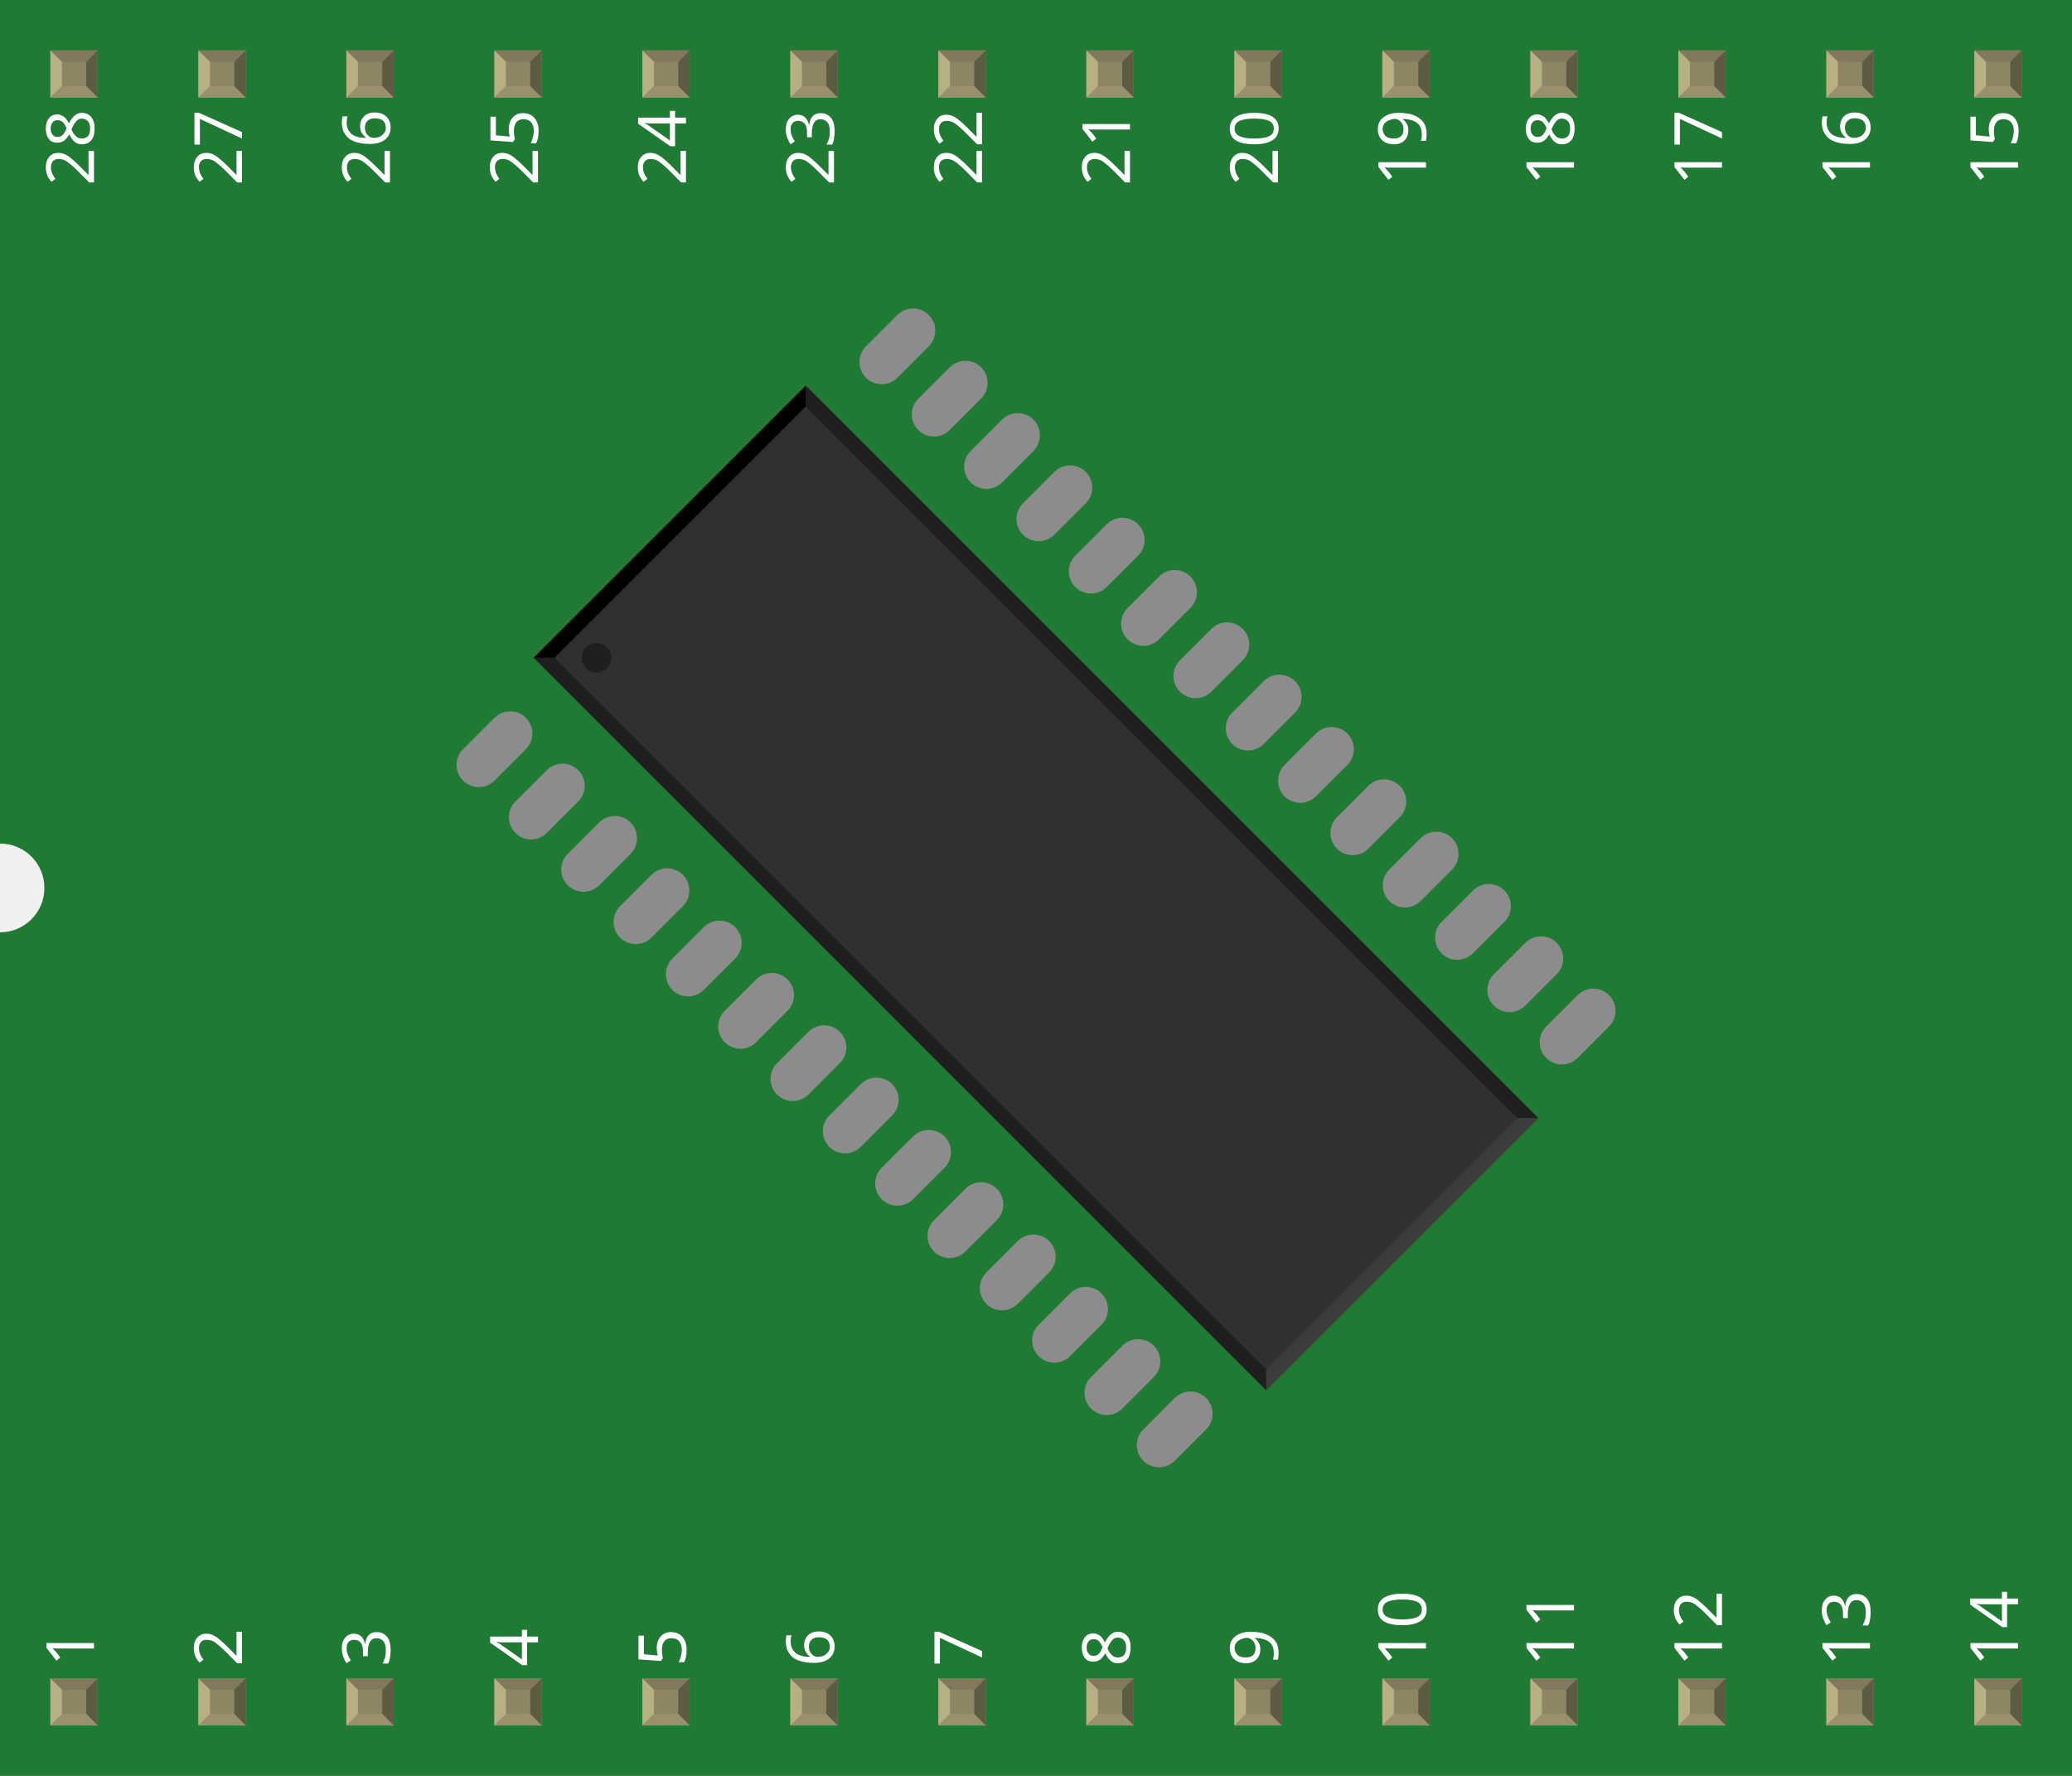
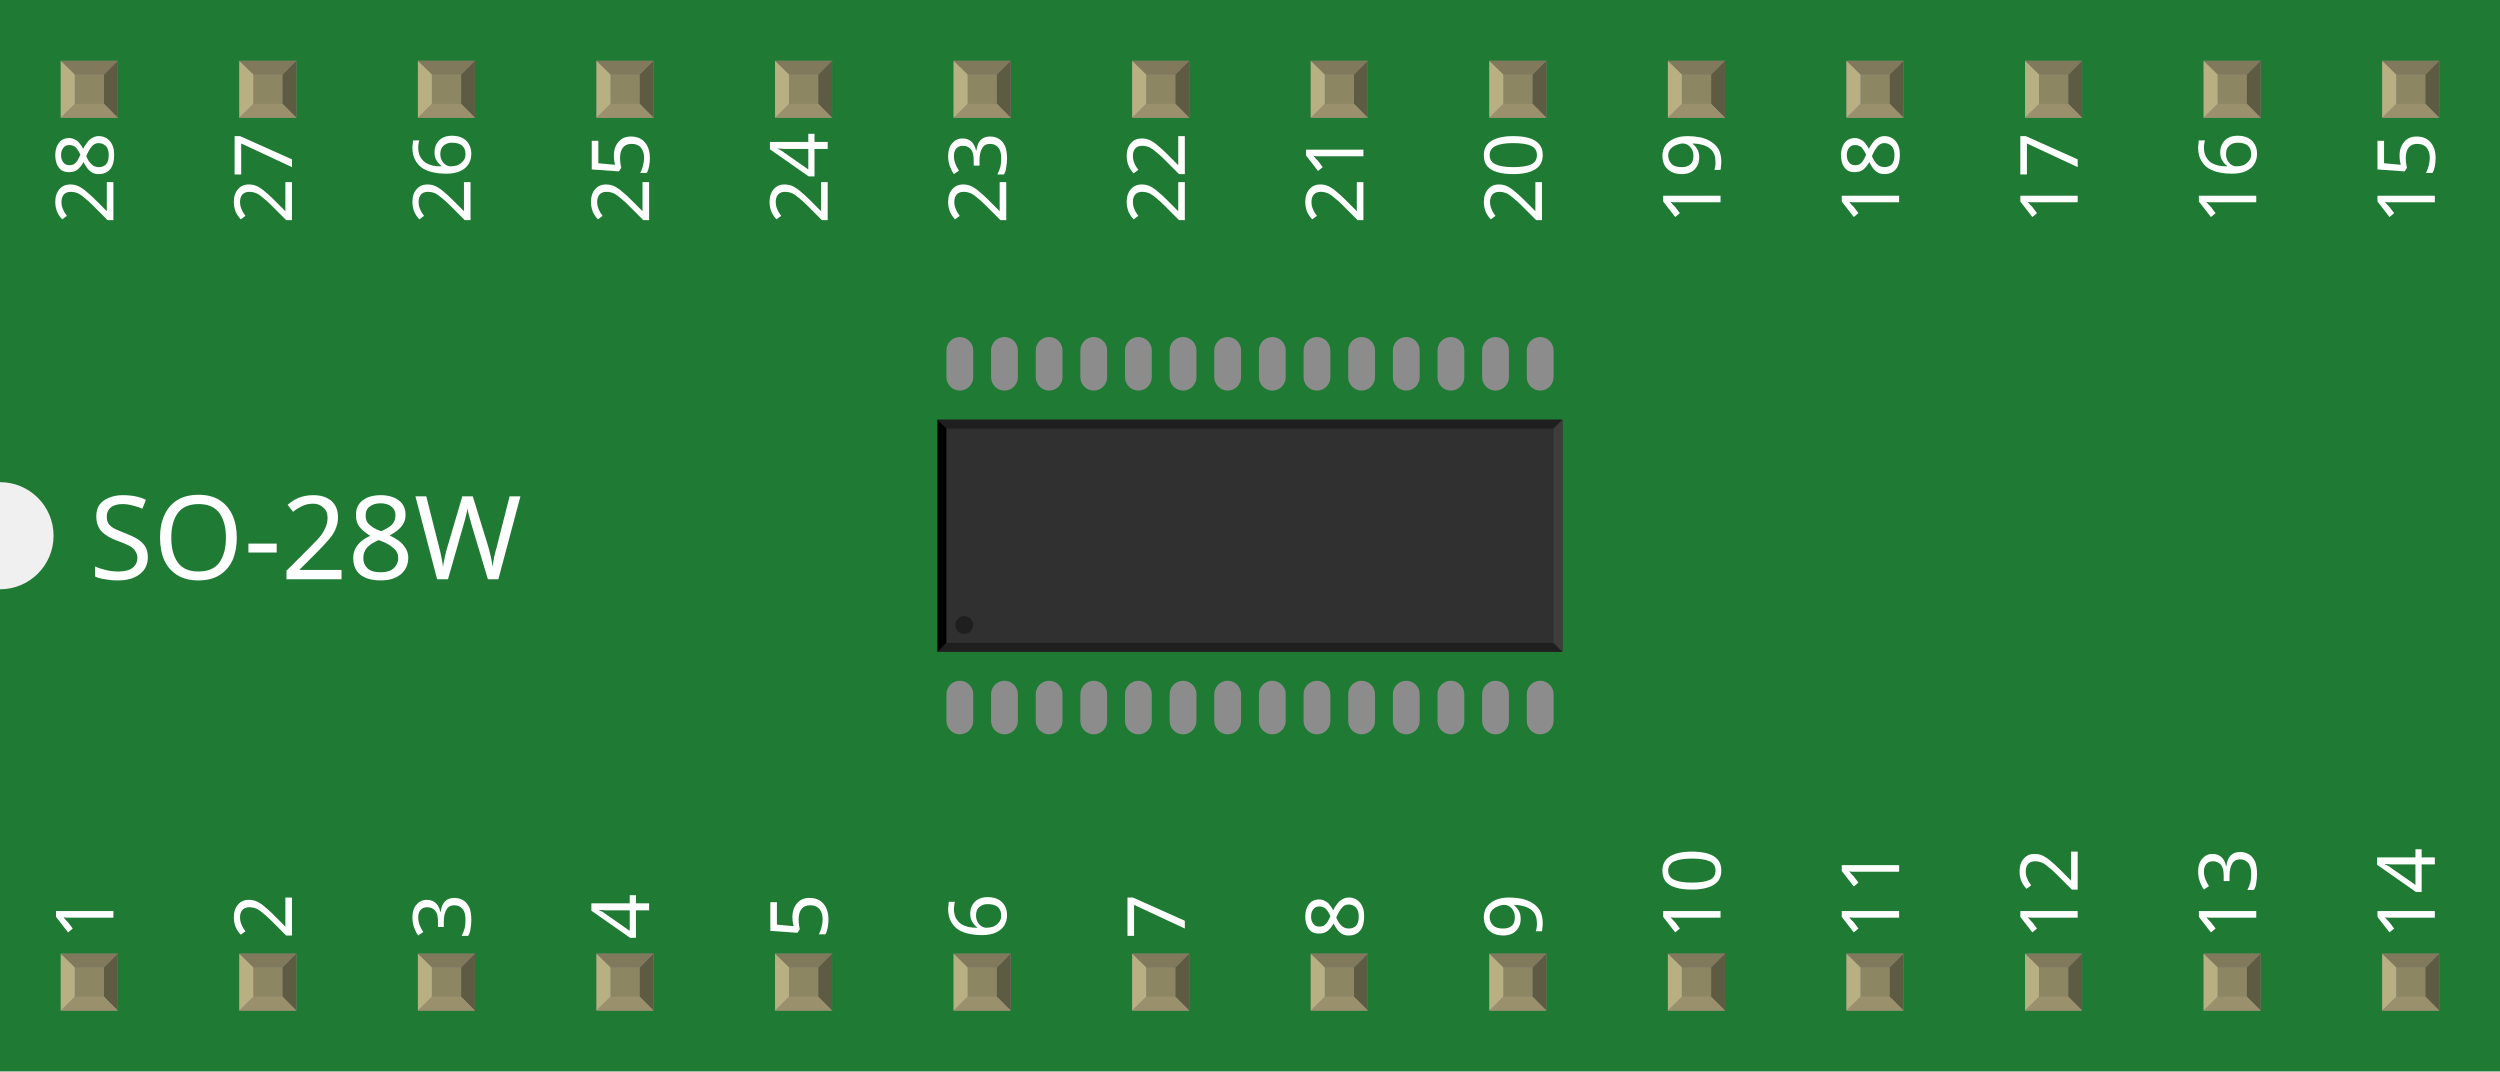
- <svg xmlns="http://www.w3.org/2000/svg" width="1.4in" x="0in" version="1.2" y="0in" height="1.2in" viewBox="0 0 100.8 86.4" baseProfile="tiny">
+ <svg xmlns="http://www.w3.org/2000/svg" width="1.4in" x="0in" version="1.2" y="0in" height="0.6in" viewBox="0 0 100.8 43.2" baseProfile="tiny">
  <g id="breadboard" stroke-width="0">
    <g id="icon" stroke-width="0">
-       <path fill="#1F7A34" stroke="none" stroke-width="0" d="M0,0L0,41.04A2.16,2.16,0,0,1,0,45.36L0,86.4L100.8,86.4L100.8,0L0,0z" />
-       <g stroke-width="0" transform="matrix(1, 0, 0, 1, 24.912, 27.1765)">
-         <g stroke-width="0" transform="matrix(0.707107, 0.707107, -0.707107, 0.707107, 18.7956, -13.3296)">
+       <path fill="#1F7A34" stroke="none" stroke-width="0" d="M0,0L0,19.44A2.16,2.16,0,0,1,0,23.76L0,43.2L100.8,43.2L100.8,0L0,0z" />
+       <text x="3.6" y="23.355" font-family="OCRA" fill="white" text-anchor="start" stroke="none" stroke-width="0" font-size="4.68">SO-28W</text>
+       <g stroke-width="0" transform="matrix(1, 0, 0, 1, 24.912, 5.57646)">
+         <g stroke-width="0" transform="matrix(0.5, 0, 0, 0.5, 12.744, 8.0118)">
          <rect width="2.16" x="1.008" y="27.72" fill="#8c8c8c" rx="1.08" height="4.32" ry="1.08" stroke="none" stroke-width="0" />
          <rect width="2.16" x="4.608" y="27.72" fill="#8c8c8c" rx="1.08" height="4.32" ry="1.08" stroke="none" stroke-width="0" />
          <rect width="2.16" x="8.208" y="27.72" fill="#8c8c8c" rx="1.08" height="4.32" ry="1.08" stroke="none" stroke-width="0" />
          <rect width="2.16" x="11.808" y="27.72" fill="#8c8c8c" rx="1.08" height="4.32" ry="1.08" stroke="none" stroke-width="0" />
          <rect width="2.16" x="15.408" y="27.72" fill="#8c8c8c" rx="1.08" height="4.32" ry="1.08" stroke="none" stroke-width="0" />
          <rect width="2.16" x="19.008" y="27.72" fill="#8c8c8c" rx="1.08" height="4.32" ry="1.08" stroke="none" stroke-width="0" />
          <rect width="2.16" x="22.608" y="27.72" fill="#8c8c8c" rx="1.08" height="4.32" ry="1.08" stroke="none" stroke-width="0" />
          <rect width="2.16" x="26.208" y="27.72" fill="#8c8c8c" rx="1.08" height="4.32" ry="1.08" stroke="none" stroke-width="0" />
          <rect width="2.16" x="29.808" y="27.72" fill="#8c8c8c" rx="1.08" height="4.32" ry="1.08" stroke="none" stroke-width="0" />
          <rect width="2.16" x="33.408" y="27.72" fill="#8c8c8c" rx="1.08" height="4.32" ry="1.08" stroke="none" stroke-width="0" />
          <rect width="2.16" x="37.008" y="27.72" fill="#8c8c8c" rx="1.08" height="4.32" ry="1.08" stroke="none" stroke-width="0" />
          <rect width="2.16" x="40.608" y="27.72" fill="#8c8c8c" rx="1.08" height="4.32" ry="1.08" stroke="none" stroke-width="0" />
          <rect width="2.16" x="44.208" y="27.72" fill="#8c8c8c" rx="1.08" height="4.32" ry="1.08" stroke="none" stroke-width="0" />
          <rect width="2.16" x="47.808" y="27.72" fill="#8c8c8c" rx="1.08" height="4.32" ry="1.08" stroke="none" stroke-width="0" />
          <rect width="2.16" x="47.808" y="0" fill="#8c8c8c" rx="1.08" height="4.32" ry="1.08" stroke="none" stroke-width="0" />
          <rect width="2.16" x="44.208" y="0" fill="#8c8c8c" rx="1.08" height="4.32" ry="1.08" stroke="none" stroke-width="0" />
          <rect width="2.16" x="40.608" y="0" fill="#8c8c8c" rx="1.08" height="4.32" ry="1.08" stroke="none" stroke-width="0" />
          <rect width="2.16" x="37.008" y="0" fill="#8c8c8c" rx="1.08" height="4.32" ry="1.08" stroke="none" stroke-width="0" />
          <rect width="2.16" x="33.408" y="0" fill="#8c8c8c" rx="1.08" height="4.32" ry="1.08" stroke="none" stroke-width="0" />
          <rect width="2.16" x="29.808" y="0" fill="#8c8c8c" rx="1.08" height="4.32" ry="1.08" stroke="none" stroke-width="0" />
          <rect width="2.16" x="26.208" y="0" fill="#8c8c8c" rx="1.08" height="4.32" ry="1.08" stroke="none" stroke-width="0" />
          <rect width="2.16" x="22.608" y="0" fill="#8c8c8c" rx="1.08" height="4.32" ry="1.08" stroke="none" stroke-width="0" />
          <rect width="2.16" x="19.008" y="0" fill="#8c8c8c" rx="1.08" height="4.32" ry="1.08" stroke="none" stroke-width="0" />
          <rect width="2.16" x="15.408" y="0" fill="#8c8c8c" rx="1.08" height="4.32" ry="1.08" stroke="none" stroke-width="0" />
          <rect width="2.16" x="11.808" y="0" fill="#8c8c8c" rx="1.08" height="4.32" ry="1.08" stroke="none" stroke-width="0" />
          <rect width="2.16" x="8.208" y="0" fill="#8c8c8c" rx="1.08" height="4.32" ry="1.08" stroke="none" stroke-width="0" />
          <rect width="2.16" x="4.608" y="0" fill="#8c8c8c" rx="1.08" height="4.32" ry="1.08" stroke="none" stroke-width="0" />
          <rect width="2.16" x="1.008" y="0" fill="#8c8c8c" rx="1.08" height="4.32" ry="1.08" stroke="none" stroke-width="0" />
          <rect width="50.4" x="0.288" y="6.664" fill="#303030" height="18.72" stroke="none" stroke-width="0" />
          <polygon fill="#1f1f1f" points="0.288,6.664,50.688,6.664,49.968,7.384,1.008,7.384" stroke-width="0" />
          <polygon fill="#1f1f1f" points="0.288,25.384,50.688,25.384,49.968,24.663,1.008,24.663" stroke-width="0" />
          <polygon fill="#000000" points="0.288,6.664,0.288,25.384,1.008,24.663,1.008,7.384" stroke-width="0" />
          <polygon fill="#3d3d3d" points="50.688,6.664,50.688,25.384,49.968,24.663,49.968,7.384" stroke-width="0" />
          <circle fill="#1f1f1f" cx="2.448" cy="23.224" stroke="none" r="0.72" stroke-width="0" />
        </g>
      </g>
-       <g stroke-width="0" transform="matrix(1, 0, 0, 1, 4.572, 81.0756)">
+       <g stroke-width="0" transform="matrix(1, 0, 0, 1, 4.572, 37.8756)">
        <g stroke-width="0" transform="rotate(-90)">
          <text x="0" y="0" font-family="OCRA" fill="white" text-anchor="start" stroke="none" stroke-width="0" font-size="3.24">1</text>
        </g>
      </g>
      <g stroke-width="0" transform="matrix(1, 0, 0, 1, 4.572, 5.3244)">
        <g stroke-width="0" transform="rotate(-90)">
          <text x="0" y="0" font-family="OCRA" fill="white" text-anchor="end" stroke="none" stroke-width="0" font-size="3.24">28</text>
        </g>
      </g>
-       <g stroke-width="0" transform="matrix(1, 0, 0, 1, 11.772, 81.0756)">
+       <g stroke-width="0" transform="matrix(1, 0, 0, 1, 11.772, 37.8756)">
        <g stroke-width="0" transform="rotate(-90)">
          <text x="0" y="0" font-family="OCRA" fill="white" text-anchor="start" stroke="none" stroke-width="0" font-size="3.24">2</text>
        </g>
      </g>
      <g stroke-width="0" transform="matrix(1, 0, 0, 1, 11.772, 5.3244)">
        <g stroke-width="0" transform="rotate(-90)">
          <text x="0" y="0" font-family="OCRA" fill="white" text-anchor="end" stroke="none" stroke-width="0" font-size="3.24">27</text>
        </g>
      </g>
-       <g stroke-width="0" transform="matrix(1, 0, 0, 1, 18.972, 81.0756)">
+       <g stroke-width="0" transform="matrix(1, 0, 0, 1, 18.972, 37.8756)">
        <g stroke-width="0" transform="rotate(-90)">
          <text x="0" y="0" font-family="OCRA" fill="white" text-anchor="start" stroke="none" stroke-width="0" font-size="3.24">3</text>
        </g>
      </g>
      <g stroke-width="0" transform="matrix(1, 0, 0, 1, 18.972, 5.3244)">
        <g stroke-width="0" transform="rotate(-90)">
          <text x="0" y="0" font-family="OCRA" fill="white" text-anchor="end" stroke="none" stroke-width="0" font-size="3.24">26</text>
        </g>
      </g>
-       <g stroke-width="0" transform="matrix(1, 0, 0, 1, 26.172, 81.0756)">
+       <g stroke-width="0" transform="matrix(1, 0, 0, 1, 26.172, 37.8756)">
        <g stroke-width="0" transform="rotate(-90)">
          <text x="0" y="0" font-family="OCRA" fill="white" text-anchor="start" stroke="none" stroke-width="0" font-size="3.24">4</text>
        </g>
      </g>
      <g stroke-width="0" transform="matrix(1, 0, 0, 1, 26.172, 5.3244)">
        <g stroke-width="0" transform="rotate(-90)">
          <text x="0" y="0" font-family="OCRA" fill="white" text-anchor="end" stroke="none" stroke-width="0" font-size="3.24">25</text>
        </g>
      </g>
-       <g stroke-width="0" transform="matrix(1, 0, 0, 1, 33.372, 81.0756)">
+       <g stroke-width="0" transform="matrix(1, 0, 0, 1, 33.372, 37.8756)">
        <g stroke-width="0" transform="rotate(-90)">
          <text x="0" y="0" font-family="OCRA" fill="white" text-anchor="start" stroke="none" stroke-width="0" font-size="3.24">5</text>
        </g>
      </g>
      <g stroke-width="0" transform="matrix(1, 0, 0, 1, 33.372, 5.3244)">
        <g stroke-width="0" transform="rotate(-90)">
          <text x="0" y="0" font-family="OCRA" fill="white" text-anchor="end" stroke="none" stroke-width="0" font-size="3.24">24</text>
        </g>
      </g>
-       <g stroke-width="0" transform="matrix(1, 0, 0, 1, 40.572, 81.0756)">
+       <g stroke-width="0" transform="matrix(1, 0, 0, 1, 40.572, 37.8756)">
        <g stroke-width="0" transform="rotate(-90)">
          <text x="0" y="0" font-family="OCRA" fill="white" text-anchor="start" stroke="none" stroke-width="0" font-size="3.24">6</text>
        </g>
      </g>
      <g stroke-width="0" transform="matrix(1, 0, 0, 1, 40.572, 5.3244)">
        <g stroke-width="0" transform="rotate(-90)">
          <text x="0" y="0" font-family="OCRA" fill="white" text-anchor="end" stroke="none" stroke-width="0" font-size="3.24">23</text>
        </g>
      </g>
-       <g stroke-width="0" transform="matrix(1, 0, 0, 1, 47.772, 81.0756)">
+       <g stroke-width="0" transform="matrix(1, 0, 0, 1, 47.772, 37.8756)">
        <g stroke-width="0" transform="rotate(-90)">
          <text x="0" y="0" font-family="OCRA" fill="white" text-anchor="start" stroke="none" stroke-width="0" font-size="3.24">7</text>
        </g>
      </g>
      <g stroke-width="0" transform="matrix(1, 0, 0, 1, 47.772, 5.3244)">
        <g stroke-width="0" transform="rotate(-90)">
          <text x="0" y="0" font-family="OCRA" fill="white" text-anchor="end" stroke="none" stroke-width="0" font-size="3.24">22</text>
        </g>
      </g>
-       <g stroke-width="0" transform="matrix(1, 0, 0, 1, 54.972, 81.0756)">
+       <g stroke-width="0" transform="matrix(1, 0, 0, 1, 54.972, 37.8756)">
        <g stroke-width="0" transform="rotate(-90)">
          <text x="0" y="0" font-family="OCRA" fill="white" text-anchor="start" stroke="none" stroke-width="0" font-size="3.24">8</text>
        </g>
      </g>
      <g stroke-width="0" transform="matrix(1, 0, 0, 1, 54.972, 5.3244)">
        <g stroke-width="0" transform="rotate(-90)">
          <text x="0" y="0" font-family="OCRA" fill="white" text-anchor="end" stroke="none" stroke-width="0" font-size="3.24">21</text>
        </g>
      </g>
-       <g stroke-width="0" transform="matrix(1, 0, 0, 1, 62.172, 81.0756)">
+       <g stroke-width="0" transform="matrix(1, 0, 0, 1, 62.172, 37.8756)">
        <g stroke-width="0" transform="rotate(-90)">
          <text x="0" y="0" font-family="OCRA" fill="white" text-anchor="start" stroke="none" stroke-width="0" font-size="3.24">9</text>
        </g>
      </g>
      <g stroke-width="0" transform="matrix(1, 0, 0, 1, 62.172, 5.3244)">
        <g stroke-width="0" transform="rotate(-90)">
          <text x="0" y="0" font-family="OCRA" fill="white" text-anchor="end" stroke="none" stroke-width="0" font-size="3.24">20</text>
        </g>
      </g>
-       <g stroke-width="0" transform="matrix(1, 0, 0, 1, 69.372, 81.0756)">
+       <g stroke-width="0" transform="matrix(1, 0, 0, 1, 69.372, 37.8756)">
        <g stroke-width="0" transform="rotate(-90)">
          <text x="0" y="0" font-family="OCRA" fill="white" text-anchor="start" stroke="none" stroke-width="0" font-size="3.24">10</text>
        </g>
      </g>
      <g stroke-width="0" transform="matrix(1, 0, 0, 1, 69.372, 5.3244)">
        <g stroke-width="0" transform="rotate(-90)">
          <text x="0" y="0" font-family="OCRA" fill="white" text-anchor="end" stroke="none" stroke-width="0" font-size="3.24">19</text>
        </g>
      </g>
-       <g stroke-width="0" transform="matrix(1, 0, 0, 1, 76.572, 81.0756)">
+       <g stroke-width="0" transform="matrix(1, 0, 0, 1, 76.572, 37.8756)">
        <g stroke-width="0" transform="rotate(-90)">
          <text x="0" y="0" font-family="OCRA" fill="white" text-anchor="start" stroke="none" stroke-width="0" font-size="3.24">11</text>
        </g>
      </g>
      <g stroke-width="0" transform="matrix(1, 0, 0, 1, 76.572, 5.3244)">
        <g stroke-width="0" transform="rotate(-90)">
          <text x="0" y="0" font-family="OCRA" fill="white" text-anchor="end" stroke="none" stroke-width="0" font-size="3.24">18</text>
        </g>
      </g>
-       <g stroke-width="0" transform="matrix(1, 0, 0, 1, 83.772, 81.0756)">
+       <g stroke-width="0" transform="matrix(1, 0, 0, 1, 83.772, 37.8756)">
        <g stroke-width="0" transform="rotate(-90)">
          <text x="0" y="0" font-family="OCRA" fill="white" text-anchor="start" stroke="none" stroke-width="0" font-size="3.24">12</text>
        </g>
      </g>
      <g stroke-width="0" transform="matrix(1, 0, 0, 1, 83.772, 5.3244)">
        <g stroke-width="0" transform="rotate(-90)">
          <text x="0" y="0" font-family="OCRA" fill="white" text-anchor="end" stroke="none" stroke-width="0" font-size="3.24">17</text>
        </g>
      </g>
-       <g stroke-width="0" transform="matrix(1, 0, 0, 1, 90.972, 81.0756)">
+       <g stroke-width="0" transform="matrix(1, 0, 0, 1, 90.972, 37.8756)">
        <g stroke-width="0" transform="rotate(-90)">
          <text x="0" y="0" font-family="OCRA" fill="white" text-anchor="start" stroke="none" stroke-width="0" font-size="3.24">13</text>
        </g>
      </g>
      <g stroke-width="0" transform="matrix(1, 0, 0, 1, 90.972, 5.3244)">
        <g stroke-width="0" transform="rotate(-90)">
          <text x="0" y="0" font-family="OCRA" fill="white" text-anchor="end" stroke="none" stroke-width="0" font-size="3.24">16</text>
        </g>
      </g>
-       <g stroke-width="0" transform="matrix(1, 0, 0, 1, 98.172, 81.0756)">
+       <g stroke-width="0" transform="matrix(1, 0, 0, 1, 98.172, 37.8756)">
        <g stroke-width="0" transform="rotate(-90)">
          <text x="0" y="0" font-family="OCRA" fill="white" text-anchor="start" stroke="none" stroke-width="0" font-size="3.24">14</text>
        </g>
      </g>
      <g stroke-width="0" transform="matrix(1, 0, 0, 1, 98.172, 5.3244)">
        <g stroke-width="0" transform="rotate(-90)">
          <text x="0" y="0" font-family="OCRA" fill="white" text-anchor="end" stroke="none" stroke-width="0" font-size="3.24">15</text>
        </g>
      </g>
    </g>
-     <g id="connector0pin" stroke-width="0" transform="matrix(1, 0, 0, 1, 2.45052, 81.6516)">
+     <g id="connector0pin" stroke-width="0" transform="matrix(1, 0, 0, 1, 2.45052, 38.4516)">
      <rect width="2.299" x="0" y="0" fill="#8D8C8C" height="2.297" stroke-width="0" />
      <rect width="1.184" x="0.561" y="0.557" fill="#8C8663" height="1.182" stroke-width="0" />
      <polygon fill="#B8AF82" points="0,2.297,0.561,1.738,0.561,0.502,0,0" stroke-width="0" />
      <polygon fill="#80795B" points="1.743,0.559,0.569,0.559,0,0,2.299,0" stroke-width="0" />
      <polygon fill="#5E5B43" points="1.743,1.738,1.743,0.559,2.299,0,2.299,2.297" stroke-width="0" />
      <polygon fill="#9A916C" points="0,2.297,0.567,1.738,1.743,1.738,2.299,2.297" stroke-width="0" />
    </g>
    <g id="connector27pin" stroke-width="0" transform="matrix(1, 0, 0, 1, 2.45052, 2.4516)">
      <rect width="2.299" x="0" y="0" fill="#8D8C8C" height="2.297" stroke-width="0" />
      <rect width="1.184" x="0.561" y="0.557" fill="#8C8663" height="1.182" stroke-width="0" />
      <polygon fill="#B8AF82" points="0,2.297,0.561,1.738,0.561,0.502,0,0" stroke-width="0" />
      <polygon fill="#80795B" points="1.743,0.559,0.569,0.559,0,0,2.299,0" stroke-width="0" />
      <polygon fill="#5E5B43" points="1.743,1.738,1.743,0.559,2.299,0,2.299,2.297" stroke-width="0" />
      <polygon fill="#9A916C" points="0,2.297,0.567,1.738,1.743,1.738,2.299,2.297" stroke-width="0" />
    </g>
-     <g id="connector1pin" stroke-width="0" transform="matrix(1, 0, 0, 1, 9.65052, 81.6516)">
+     <g id="connector1pin" stroke-width="0" transform="matrix(1, 0, 0, 1, 9.65052, 38.4516)">
      <rect width="2.299" x="0" y="0" fill="#8D8C8C" height="2.297" stroke-width="0" />
      <rect width="1.184" x="0.561" y="0.557" fill="#8C8663" height="1.182" stroke-width="0" />
      <polygon fill="#B8AF82" points="0,2.297,0.561,1.738,0.561,0.502,0,0" stroke-width="0" />
      <polygon fill="#80795B" points="1.743,0.559,0.569,0.559,0,0,2.299,0" stroke-width="0" />
      <polygon fill="#5E5B43" points="1.743,1.738,1.743,0.559,2.299,0,2.299,2.297" stroke-width="0" />
      <polygon fill="#9A916C" points="0,2.297,0.567,1.738,1.743,1.738,2.299,2.297" stroke-width="0" />
    </g>
    <g id="connector26pin" stroke-width="0" transform="matrix(1, 0, 0, 1, 9.65052, 2.4516)">
      <rect width="2.299" x="0" y="0" fill="#8D8C8C" height="2.297" stroke-width="0" />
      <rect width="1.184" x="0.561" y="0.557" fill="#8C8663" height="1.182" stroke-width="0" />
      <polygon fill="#B8AF82" points="0,2.297,0.561,1.738,0.561,0.502,0,0" stroke-width="0" />
      <polygon fill="#80795B" points="1.743,0.559,0.569,0.559,0,0,2.299,0" stroke-width="0" />
      <polygon fill="#5E5B43" points="1.743,1.738,1.743,0.559,2.299,0,2.299,2.297" stroke-width="0" />
      <polygon fill="#9A916C" points="0,2.297,0.567,1.738,1.743,1.738,2.299,2.297" stroke-width="0" />
    </g>
-     <g id="connector2pin" stroke-width="0" transform="matrix(1, 0, 0, 1, 16.8505, 81.6516)">
+     <g id="connector2pin" stroke-width="0" transform="matrix(1, 0, 0, 1, 16.8505, 38.4516)">
      <rect width="2.299" x="0" y="0" fill="#8D8C8C" height="2.297" stroke-width="0" />
      <rect width="1.184" x="0.561" y="0.557" fill="#8C8663" height="1.182" stroke-width="0" />
      <polygon fill="#B8AF82" points="0,2.297,0.561,1.738,0.561,0.502,0,0" stroke-width="0" />
      <polygon fill="#80795B" points="1.743,0.559,0.569,0.559,0,0,2.299,0" stroke-width="0" />
      <polygon fill="#5E5B43" points="1.743,1.738,1.743,0.559,2.299,0,2.299,2.297" stroke-width="0" />
      <polygon fill="#9A916C" points="0,2.297,0.567,1.738,1.743,1.738,2.299,2.297" stroke-width="0" />
    </g>
    <g id="connector25pin" stroke-width="0" transform="matrix(1, 0, 0, 1, 16.8505, 2.4516)">
      <rect width="2.299" x="0" y="0" fill="#8D8C8C" height="2.297" stroke-width="0" />
      <rect width="1.184" x="0.561" y="0.557" fill="#8C8663" height="1.182" stroke-width="0" />
      <polygon fill="#B8AF82" points="0,2.297,0.561,1.738,0.561,0.502,0,0" stroke-width="0" />
      <polygon fill="#80795B" points="1.743,0.559,0.569,0.559,0,0,2.299,0" stroke-width="0" />
      <polygon fill="#5E5B43" points="1.743,1.738,1.743,0.559,2.299,0,2.299,2.297" stroke-width="0" />
      <polygon fill="#9A916C" points="0,2.297,0.567,1.738,1.743,1.738,2.299,2.297" stroke-width="0" />
    </g>
-     <g id="connector3pin" stroke-width="0" transform="matrix(1, 0, 0, 1, 24.0505, 81.6516)">
+     <g id="connector3pin" stroke-width="0" transform="matrix(1, 0, 0, 1, 24.0505, 38.4516)">
      <rect width="2.299" x="0" y="0" fill="#8D8C8C" height="2.297" stroke-width="0" />
      <rect width="1.184" x="0.561" y="0.557" fill="#8C8663" height="1.182" stroke-width="0" />
      <polygon fill="#B8AF82" points="0,2.297,0.561,1.738,0.561,0.502,0,0" stroke-width="0" />
      <polygon fill="#80795B" points="1.743,0.559,0.569,0.559,0,0,2.299,0" stroke-width="0" />
      <polygon fill="#5E5B43" points="1.743,1.738,1.743,0.559,2.299,0,2.299,2.297" stroke-width="0" />
      <polygon fill="#9A916C" points="0,2.297,0.567,1.738,1.743,1.738,2.299,2.297" stroke-width="0" />
    </g>
    <g id="connector24pin" stroke-width="0" transform="matrix(1, 0, 0, 1, 24.0505, 2.4516)">
      <rect width="2.299" x="0" y="0" fill="#8D8C8C" height="2.297" stroke-width="0" />
      <rect width="1.184" x="0.561" y="0.557" fill="#8C8663" height="1.182" stroke-width="0" />
      <polygon fill="#B8AF82" points="0,2.297,0.561,1.738,0.561,0.502,0,0" stroke-width="0" />
      <polygon fill="#80795B" points="1.743,0.559,0.569,0.559,0,0,2.299,0" stroke-width="0" />
      <polygon fill="#5E5B43" points="1.743,1.738,1.743,0.559,2.299,0,2.299,2.297" stroke-width="0" />
      <polygon fill="#9A916C" points="0,2.297,0.567,1.738,1.743,1.738,2.299,2.297" stroke-width="0" />
    </g>
-     <g id="connector4pin" stroke-width="0" transform="matrix(1, 0, 0, 1, 31.2505, 81.6516)">
+     <g id="connector4pin" stroke-width="0" transform="matrix(1, 0, 0, 1, 31.2505, 38.4516)">
      <rect width="2.299" x="0" y="0" fill="#8D8C8C" height="2.297" stroke-width="0" />
      <rect width="1.184" x="0.561" y="0.557" fill="#8C8663" height="1.182" stroke-width="0" />
      <polygon fill="#B8AF82" points="0,2.297,0.561,1.738,0.561,0.502,0,0" stroke-width="0" />
      <polygon fill="#80795B" points="1.743,0.559,0.569,0.559,0,0,2.299,0" stroke-width="0" />
      <polygon fill="#5E5B43" points="1.743,1.738,1.743,0.559,2.299,0,2.299,2.297" stroke-width="0" />
      <polygon fill="#9A916C" points="0,2.297,0.567,1.738,1.743,1.738,2.299,2.297" stroke-width="0" />
    </g>
    <g id="connector23pin" stroke-width="0" transform="matrix(1, 0, 0, 1, 31.2505, 2.4516)">
      <rect width="2.299" x="0" y="0" fill="#8D8C8C" height="2.297" stroke-width="0" />
      <rect width="1.184" x="0.561" y="0.557" fill="#8C8663" height="1.182" stroke-width="0" />
      <polygon fill="#B8AF82" points="0,2.297,0.561,1.738,0.561,0.502,0,0" stroke-width="0" />
      <polygon fill="#80795B" points="1.743,0.559,0.569,0.559,0,0,2.299,0" stroke-width="0" />
      <polygon fill="#5E5B43" points="1.743,1.738,1.743,0.559,2.299,0,2.299,2.297" stroke-width="0" />
      <polygon fill="#9A916C" points="0,2.297,0.567,1.738,1.743,1.738,2.299,2.297" stroke-width="0" />
    </g>
-     <g id="connector5pin" stroke-width="0" transform="matrix(1, 0, 0, 1, 38.4505, 81.6516)">
+     <g id="connector5pin" stroke-width="0" transform="matrix(1, 0, 0, 1, 38.4505, 38.4516)">
      <rect width="2.299" x="0" y="0" fill="#8D8C8C" height="2.297" stroke-width="0" />
      <rect width="1.184" x="0.561" y="0.557" fill="#8C8663" height="1.182" stroke-width="0" />
      <polygon fill="#B8AF82" points="0,2.297,0.561,1.738,0.561,0.502,0,0" stroke-width="0" />
      <polygon fill="#80795B" points="1.743,0.559,0.569,0.559,0,0,2.299,0" stroke-width="0" />
      <polygon fill="#5E5B43" points="1.743,1.738,1.743,0.559,2.299,0,2.299,2.297" stroke-width="0" />
      <polygon fill="#9A916C" points="0,2.297,0.567,1.738,1.743,1.738,2.299,2.297" stroke-width="0" />
    </g>
    <g id="connector22pin" stroke-width="0" transform="matrix(1, 0, 0, 1, 38.4505, 2.4516)">
      <rect width="2.299" x="0" y="0" fill="#8D8C8C" height="2.297" stroke-width="0" />
      <rect width="1.184" x="0.561" y="0.557" fill="#8C8663" height="1.182" stroke-width="0" />
      <polygon fill="#B8AF82" points="0,2.297,0.561,1.738,0.561,0.502,0,0" stroke-width="0" />
      <polygon fill="#80795B" points="1.743,0.559,0.569,0.559,0,0,2.299,0" stroke-width="0" />
      <polygon fill="#5E5B43" points="1.743,1.738,1.743,0.559,2.299,0,2.299,2.297" stroke-width="0" />
      <polygon fill="#9A916C" points="0,2.297,0.567,1.738,1.743,1.738,2.299,2.297" stroke-width="0" />
    </g>
-     <g id="connector6pin" stroke-width="0" transform="matrix(1, 0, 0, 1, 45.6505, 81.6516)">
+     <g id="connector6pin" stroke-width="0" transform="matrix(1, 0, 0, 1, 45.6505, 38.4516)">
      <rect width="2.299" x="0" y="0" fill="#8D8C8C" height="2.297" stroke-width="0" />
      <rect width="1.184" x="0.561" y="0.557" fill="#8C8663" height="1.182" stroke-width="0" />
      <polygon fill="#B8AF82" points="0,2.297,0.561,1.738,0.561,0.502,0,0" stroke-width="0" />
      <polygon fill="#80795B" points="1.743,0.559,0.569,0.559,0,0,2.299,0" stroke-width="0" />
      <polygon fill="#5E5B43" points="1.743,1.738,1.743,0.559,2.299,0,2.299,2.297" stroke-width="0" />
      <polygon fill="#9A916C" points="0,2.297,0.567,1.738,1.743,1.738,2.299,2.297" stroke-width="0" />
    </g>
    <g id="connector21pin" stroke-width="0" transform="matrix(1, 0, 0, 1, 45.6505, 2.4516)">
      <rect width="2.299" x="0" y="0" fill="#8D8C8C" height="2.297" stroke-width="0" />
      <rect width="1.184" x="0.561" y="0.557" fill="#8C8663" height="1.182" stroke-width="0" />
      <polygon fill="#B8AF82" points="0,2.297,0.561,1.738,0.561,0.502,0,0" stroke-width="0" />
      <polygon fill="#80795B" points="1.743,0.559,0.569,0.559,0,0,2.299,0" stroke-width="0" />
      <polygon fill="#5E5B43" points="1.743,1.738,1.743,0.559,2.299,0,2.299,2.297" stroke-width="0" />
      <polygon fill="#9A916C" points="0,2.297,0.567,1.738,1.743,1.738,2.299,2.297" stroke-width="0" />
    </g>
-     <g id="connector7pin" stroke-width="0" transform="matrix(1, 0, 0, 1, 52.8505, 81.6516)">
+     <g id="connector7pin" stroke-width="0" transform="matrix(1, 0, 0, 1, 52.8505, 38.4516)">
      <rect width="2.299" x="0" y="0" fill="#8D8C8C" height="2.297" stroke-width="0" />
      <rect width="1.184" x="0.561" y="0.557" fill="#8C8663" height="1.182" stroke-width="0" />
      <polygon fill="#B8AF82" points="0,2.297,0.561,1.738,0.561,0.502,0,0" stroke-width="0" />
      <polygon fill="#80795B" points="1.743,0.559,0.569,0.559,0,0,2.299,0" stroke-width="0" />
      <polygon fill="#5E5B43" points="1.743,1.738,1.743,0.559,2.299,0,2.299,2.297" stroke-width="0" />
      <polygon fill="#9A916C" points="0,2.297,0.567,1.738,1.743,1.738,2.299,2.297" stroke-width="0" />
    </g>
    <g id="connector20pin" stroke-width="0" transform="matrix(1, 0, 0, 1, 52.8505, 2.4516)">
      <rect width="2.299" x="0" y="0" fill="#8D8C8C" height="2.297" stroke-width="0" />
      <rect width="1.184" x="0.561" y="0.557" fill="#8C8663" height="1.182" stroke-width="0" />
      <polygon fill="#B8AF82" points="0,2.297,0.561,1.738,0.561,0.502,0,0" stroke-width="0" />
      <polygon fill="#80795B" points="1.743,0.559,0.569,0.559,0,0,2.299,0" stroke-width="0" />
      <polygon fill="#5E5B43" points="1.743,1.738,1.743,0.559,2.299,0,2.299,2.297" stroke-width="0" />
      <polygon fill="#9A916C" points="0,2.297,0.567,1.738,1.743,1.738,2.299,2.297" stroke-width="0" />
    </g>
-     <g id="connector8pin" stroke-width="0" transform="matrix(1, 0, 0, 1, 60.0505, 81.6516)">
+     <g id="connector8pin" stroke-width="0" transform="matrix(1, 0, 0, 1, 60.0505, 38.4516)">
      <rect width="2.299" x="0" y="0" fill="#8D8C8C" height="2.297" stroke-width="0" />
      <rect width="1.184" x="0.561" y="0.557" fill="#8C8663" height="1.182" stroke-width="0" />
      <polygon fill="#B8AF82" points="0,2.297,0.561,1.738,0.561,0.502,0,0" stroke-width="0" />
      <polygon fill="#80795B" points="1.743,0.559,0.569,0.559,0,0,2.299,0" stroke-width="0" />
      <polygon fill="#5E5B43" points="1.743,1.738,1.743,0.559,2.299,0,2.299,2.297" stroke-width="0" />
      <polygon fill="#9A916C" points="0,2.297,0.567,1.738,1.743,1.738,2.299,2.297" stroke-width="0" />
    </g>
    <g id="connector19pin" stroke-width="0" transform="matrix(1, 0, 0, 1, 60.0505, 2.4516)">
      <rect width="2.299" x="0" y="0" fill="#8D8C8C" height="2.297" stroke-width="0" />
      <rect width="1.184" x="0.561" y="0.557" fill="#8C8663" height="1.182" stroke-width="0" />
      <polygon fill="#B8AF82" points="0,2.297,0.561,1.738,0.561,0.502,0,0" stroke-width="0" />
      <polygon fill="#80795B" points="1.743,0.559,0.569,0.559,0,0,2.299,0" stroke-width="0" />
      <polygon fill="#5E5B43" points="1.743,1.738,1.743,0.559,2.299,0,2.299,2.297" stroke-width="0" />
      <polygon fill="#9A916C" points="0,2.297,0.567,1.738,1.743,1.738,2.299,2.297" stroke-width="0" />
    </g>
-     <g id="connector9pin" stroke-width="0" transform="matrix(1, 0, 0, 1, 67.2505, 81.6516)">
+     <g id="connector9pin" stroke-width="0" transform="matrix(1, 0, 0, 1, 67.2505, 38.4516)">
      <rect width="2.299" x="0" y="0" fill="#8D8C8C" height="2.297" stroke-width="0" />
      <rect width="1.184" x="0.561" y="0.557" fill="#8C8663" height="1.182" stroke-width="0" />
      <polygon fill="#B8AF82" points="0,2.297,0.561,1.738,0.561,0.502,0,0" stroke-width="0" />
      <polygon fill="#80795B" points="1.743,0.559,0.569,0.559,0,0,2.299,0" stroke-width="0" />
      <polygon fill="#5E5B43" points="1.743,1.738,1.743,0.559,2.299,0,2.299,2.297" stroke-width="0" />
      <polygon fill="#9A916C" points="0,2.297,0.567,1.738,1.743,1.738,2.299,2.297" stroke-width="0" />
    </g>
    <g id="connector18pin" stroke-width="0" transform="matrix(1, 0, 0, 1, 67.2505, 2.4516)">
      <rect width="2.299" x="0" y="0" fill="#8D8C8C" height="2.297" stroke-width="0" />
      <rect width="1.184" x="0.561" y="0.557" fill="#8C8663" height="1.182" stroke-width="0" />
      <polygon fill="#B8AF82" points="0,2.297,0.561,1.738,0.561,0.502,0,0" stroke-width="0" />
      <polygon fill="#80795B" points="1.743,0.559,0.569,0.559,0,0,2.299,0" stroke-width="0" />
      <polygon fill="#5E5B43" points="1.743,1.738,1.743,0.559,2.299,0,2.299,2.297" stroke-width="0" />
      <polygon fill="#9A916C" points="0,2.297,0.567,1.738,1.743,1.738,2.299,2.297" stroke-width="0" />
    </g>
-     <g id="connector10pin" stroke-width="0" transform="matrix(1, 0, 0, 1, 74.4509, 81.6516)">
+     <g id="connector10pin" stroke-width="0" transform="matrix(1, 0, 0, 1, 74.4509, 38.4516)">
      <rect width="2.299" x="0" y="0" fill="#8D8C8C" height="2.297" stroke-width="0" />
      <rect width="1.184" x="0.561" y="0.557" fill="#8C8663" height="1.182" stroke-width="0" />
      <polygon fill="#B8AF82" points="0,2.297,0.561,1.738,0.561,0.502,0,0" stroke-width="0" />
      <polygon fill="#80795B" points="1.743,0.559,0.569,0.559,0,0,2.299,0" stroke-width="0" />
      <polygon fill="#5E5B43" points="1.743,1.738,1.743,0.559,2.299,0,2.299,2.297" stroke-width="0" />
      <polygon fill="#9A916C" points="0,2.297,0.567,1.738,1.743,1.738,2.299,2.297" stroke-width="0" />
    </g>
    <g id="connector17pin" stroke-width="0" transform="matrix(1, 0, 0, 1, 74.4509, 2.4516)">
      <rect width="2.299" x="0" y="0" fill="#8D8C8C" height="2.297" stroke-width="0" />
      <rect width="1.184" x="0.561" y="0.557" fill="#8C8663" height="1.182" stroke-width="0" />
      <polygon fill="#B8AF82" points="0,2.297,0.561,1.738,0.561,0.502,0,0" stroke-width="0" />
      <polygon fill="#80795B" points="1.743,0.559,0.569,0.559,0,0,2.299,0" stroke-width="0" />
      <polygon fill="#5E5B43" points="1.743,1.738,1.743,0.559,2.299,0,2.299,2.297" stroke-width="0" />
      <polygon fill="#9A916C" points="0,2.297,0.567,1.738,1.743,1.738,2.299,2.297" stroke-width="0" />
    </g>
-     <g id="connector11pin" stroke-width="0" transform="matrix(1, 0, 0, 1, 81.6509, 81.6516)">
+     <g id="connector11pin" stroke-width="0" transform="matrix(1, 0, 0, 1, 81.6509, 38.4516)">
      <rect width="2.299" x="0" y="0" fill="#8D8C8C" height="2.297" stroke-width="0" />
      <rect width="1.184" x="0.561" y="0.557" fill="#8C8663" height="1.182" stroke-width="0" />
      <polygon fill="#B8AF82" points="0,2.297,0.561,1.738,0.561,0.502,0,0" stroke-width="0" />
      <polygon fill="#80795B" points="1.743,0.559,0.569,0.559,0,0,2.299,0" stroke-width="0" />
      <polygon fill="#5E5B43" points="1.743,1.738,1.743,0.559,2.299,0,2.299,2.297" stroke-width="0" />
      <polygon fill="#9A916C" points="0,2.297,0.567,1.738,1.743,1.738,2.299,2.297" stroke-width="0" />
    </g>
    <g id="connector16pin" stroke-width="0" transform="matrix(1, 0, 0, 1, 81.6509, 2.4516)">
      <rect width="2.299" x="0" y="0" fill="#8D8C8C" height="2.297" stroke-width="0" />
      <rect width="1.184" x="0.561" y="0.557" fill="#8C8663" height="1.182" stroke-width="0" />
      <polygon fill="#B8AF82" points="0,2.297,0.561,1.738,0.561,0.502,0,0" stroke-width="0" />
      <polygon fill="#80795B" points="1.743,0.559,0.569,0.559,0,0,2.299,0" stroke-width="0" />
      <polygon fill="#5E5B43" points="1.743,1.738,1.743,0.559,2.299,0,2.299,2.297" stroke-width="0" />
      <polygon fill="#9A916C" points="0,2.297,0.567,1.738,1.743,1.738,2.299,2.297" stroke-width="0" />
    </g>
-     <g id="connector12pin" stroke-width="0" transform="matrix(1, 0, 0, 1, 88.8509, 81.6516)">
+     <g id="connector12pin" stroke-width="0" transform="matrix(1, 0, 0, 1, 88.8509, 38.4516)">
      <rect width="2.299" x="0" y="0" fill="#8D8C8C" height="2.297" stroke-width="0" />
      <rect width="1.184" x="0.561" y="0.557" fill="#8C8663" height="1.182" stroke-width="0" />
      <polygon fill="#B8AF82" points="0,2.297,0.561,1.738,0.561,0.502,0,0" stroke-width="0" />
      <polygon fill="#80795B" points="1.743,0.559,0.569,0.559,0,0,2.299,0" stroke-width="0" />
      <polygon fill="#5E5B43" points="1.743,1.738,1.743,0.559,2.299,0,2.299,2.297" stroke-width="0" />
      <polygon fill="#9A916C" points="0,2.297,0.567,1.738,1.743,1.738,2.299,2.297" stroke-width="0" />
    </g>
    <g id="connector15pin" stroke-width="0" transform="matrix(1, 0, 0, 1, 88.8509, 2.4516)">
      <rect width="2.299" x="0" y="0" fill="#8D8C8C" height="2.297" stroke-width="0" />
      <rect width="1.184" x="0.561" y="0.557" fill="#8C8663" height="1.182" stroke-width="0" />
      <polygon fill="#B8AF82" points="0,2.297,0.561,1.738,0.561,0.502,0,0" stroke-width="0" />
      <polygon fill="#80795B" points="1.743,0.559,0.569,0.559,0,0,2.299,0" stroke-width="0" />
      <polygon fill="#5E5B43" points="1.743,1.738,1.743,0.559,2.299,0,2.299,2.297" stroke-width="0" />
      <polygon fill="#9A916C" points="0,2.297,0.567,1.738,1.743,1.738,2.299,2.297" stroke-width="0" />
    </g>
-     <g id="connector13pin" stroke-width="0" transform="matrix(1, 0, 0, 1, 96.0509, 81.6516)">
+     <g id="connector13pin" stroke-width="0" transform="matrix(1, 0, 0, 1, 96.0509, 38.4516)">
      <rect width="2.299" x="0" y="0" fill="#8D8C8C" height="2.297" stroke-width="0" />
      <rect width="1.184" x="0.561" y="0.557" fill="#8C8663" height="1.182" stroke-width="0" />
      <polygon fill="#B8AF82" points="0,2.297,0.561,1.738,0.561,0.502,0,0" stroke-width="0" />
      <polygon fill="#80795B" points="1.743,0.559,0.569,0.559,0,0,2.299,0" stroke-width="0" />
      <polygon fill="#5E5B43" points="1.743,1.738,1.743,0.559,2.299,0,2.299,2.297" stroke-width="0" />
      <polygon fill="#9A916C" points="0,2.297,0.567,1.738,1.743,1.738,2.299,2.297" stroke-width="0" />
    </g>
    <g id="connector14pin" stroke-width="0" transform="matrix(1, 0, 0, 1, 96.0509, 2.4516)">
      <rect width="2.299" x="0" y="0" fill="#8D8C8C" height="2.297" stroke-width="0" />
      <rect width="1.184" x="0.561" y="0.557" fill="#8C8663" height="1.182" stroke-width="0" />
      <polygon fill="#B8AF82" points="0,2.297,0.561,1.738,0.561,0.502,0,0" stroke-width="0" />
      <polygon fill="#80795B" points="1.743,0.559,0.569,0.559,0,0,2.299,0" stroke-width="0" />
      <polygon fill="#5E5B43" points="1.743,1.738,1.743,0.559,2.299,0,2.299,2.297" stroke-width="0" />
      <polygon fill="#9A916C" points="0,2.297,0.567,1.738,1.743,1.738,2.299,2.297" stroke-width="0" />
    </g>
  </g>
</svg>
